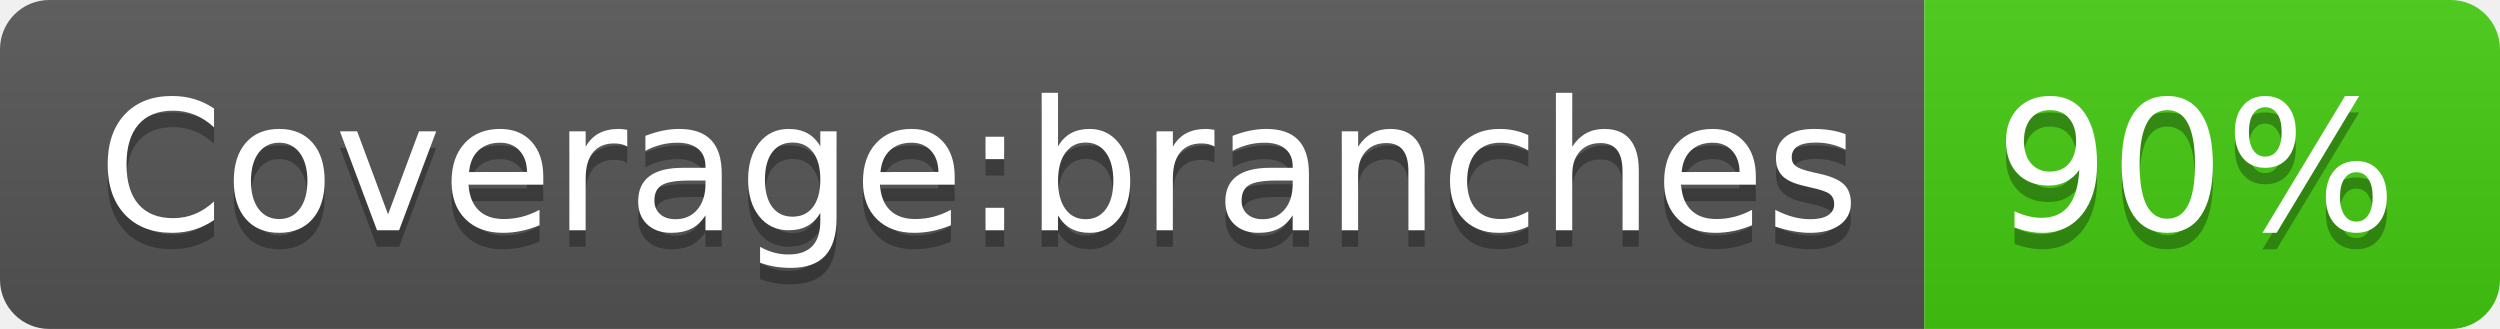
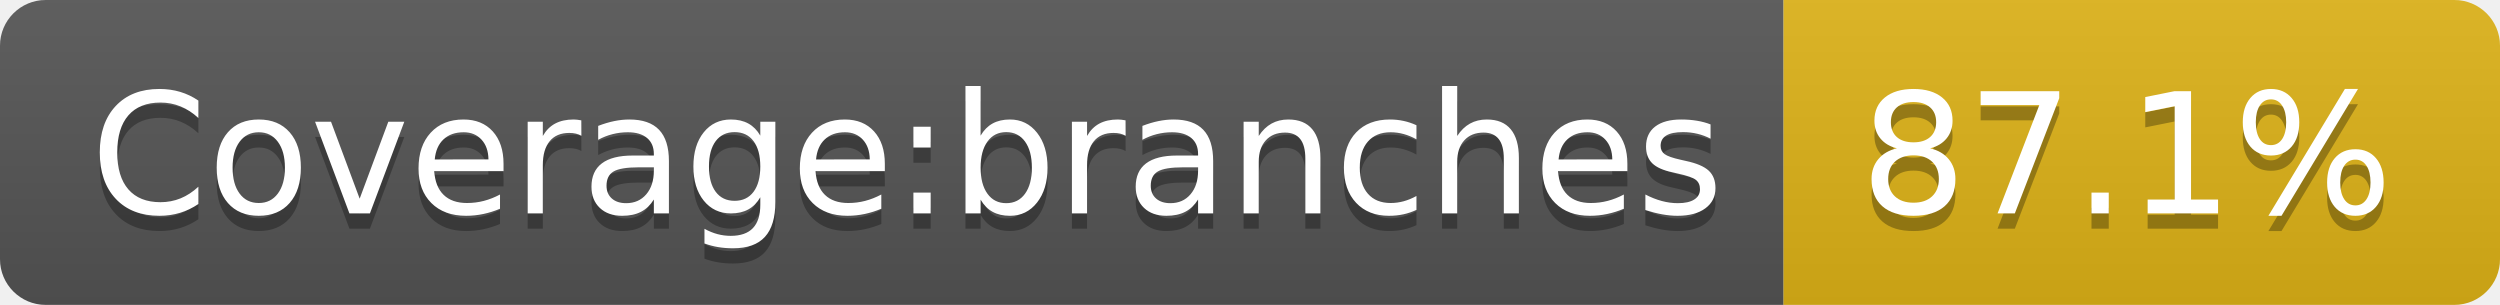
- <svg xmlns="http://www.w3.org/2000/svg" width="152" height="20" role="img" aria-label="Coverage:branches: 90%">
+ <svg xmlns="http://www.w3.org/2000/svg" width="164" height="20" role="img" aria-label="Coverage:branches: 87.1%">
  <linearGradient id="s" x2="0" y2="100%">
    <stop offset="0" stop-color="#bbb" stop-opacity=".1" />
    <stop offset="1" stop-opacity=".1" />
  </linearGradient>
  <clipPath id="r">
-     <rect width="152" height="20" rx="3" fill="#fff" />
+     <rect width="164" height="20" rx="3" fill="#fff" />
  </clipPath>
  <g clip-path="url(#r)">
    <rect width="117" height="20" fill="#555" />
-     <rect x="117" width="35" height="20" fill="#4c1" />
-     <rect width="152" height="20" fill="url(#s)" />
+     <rect x="117" width="47" height="20" fill="#dfb317" />
+     <rect width="164" height="20" fill="url(#s)" />
  </g>
  <g fill="#fff" text-anchor="middle" font-family="Verdana,Geneva,DejaVu Sans,sans-serif" text-rendering="geometricPrecision" font-size="110">
    <text aria-hidden="true" x="595" y="150" fill="#010101" fill-opacity=".3" transform="scale(.1)" textLength="1070">Coverage:branches</text>
    <text x="595" y="140" transform="scale(.1)" fill="#fff" textLength="1070">Coverage:branches</text>
-     <text aria-hidden="true" x="1335" y="150" fill="#010101" fill-opacity=".3" transform="scale(.1)" textLength="250">90%</text>
-     <text x="1335" y="140" transform="scale(.1)" fill="#fff" textLength="250">90%</text>
+     <text aria-hidden="true" x="1395" y="150" fill="#010101" fill-opacity=".3" transform="scale(.1)" textLength="370">87.1%</text>
+     <text x="1395" y="140" transform="scale(.1)" fill="#fff" textLength="370">87.1%</text>
  </g>
</svg>
